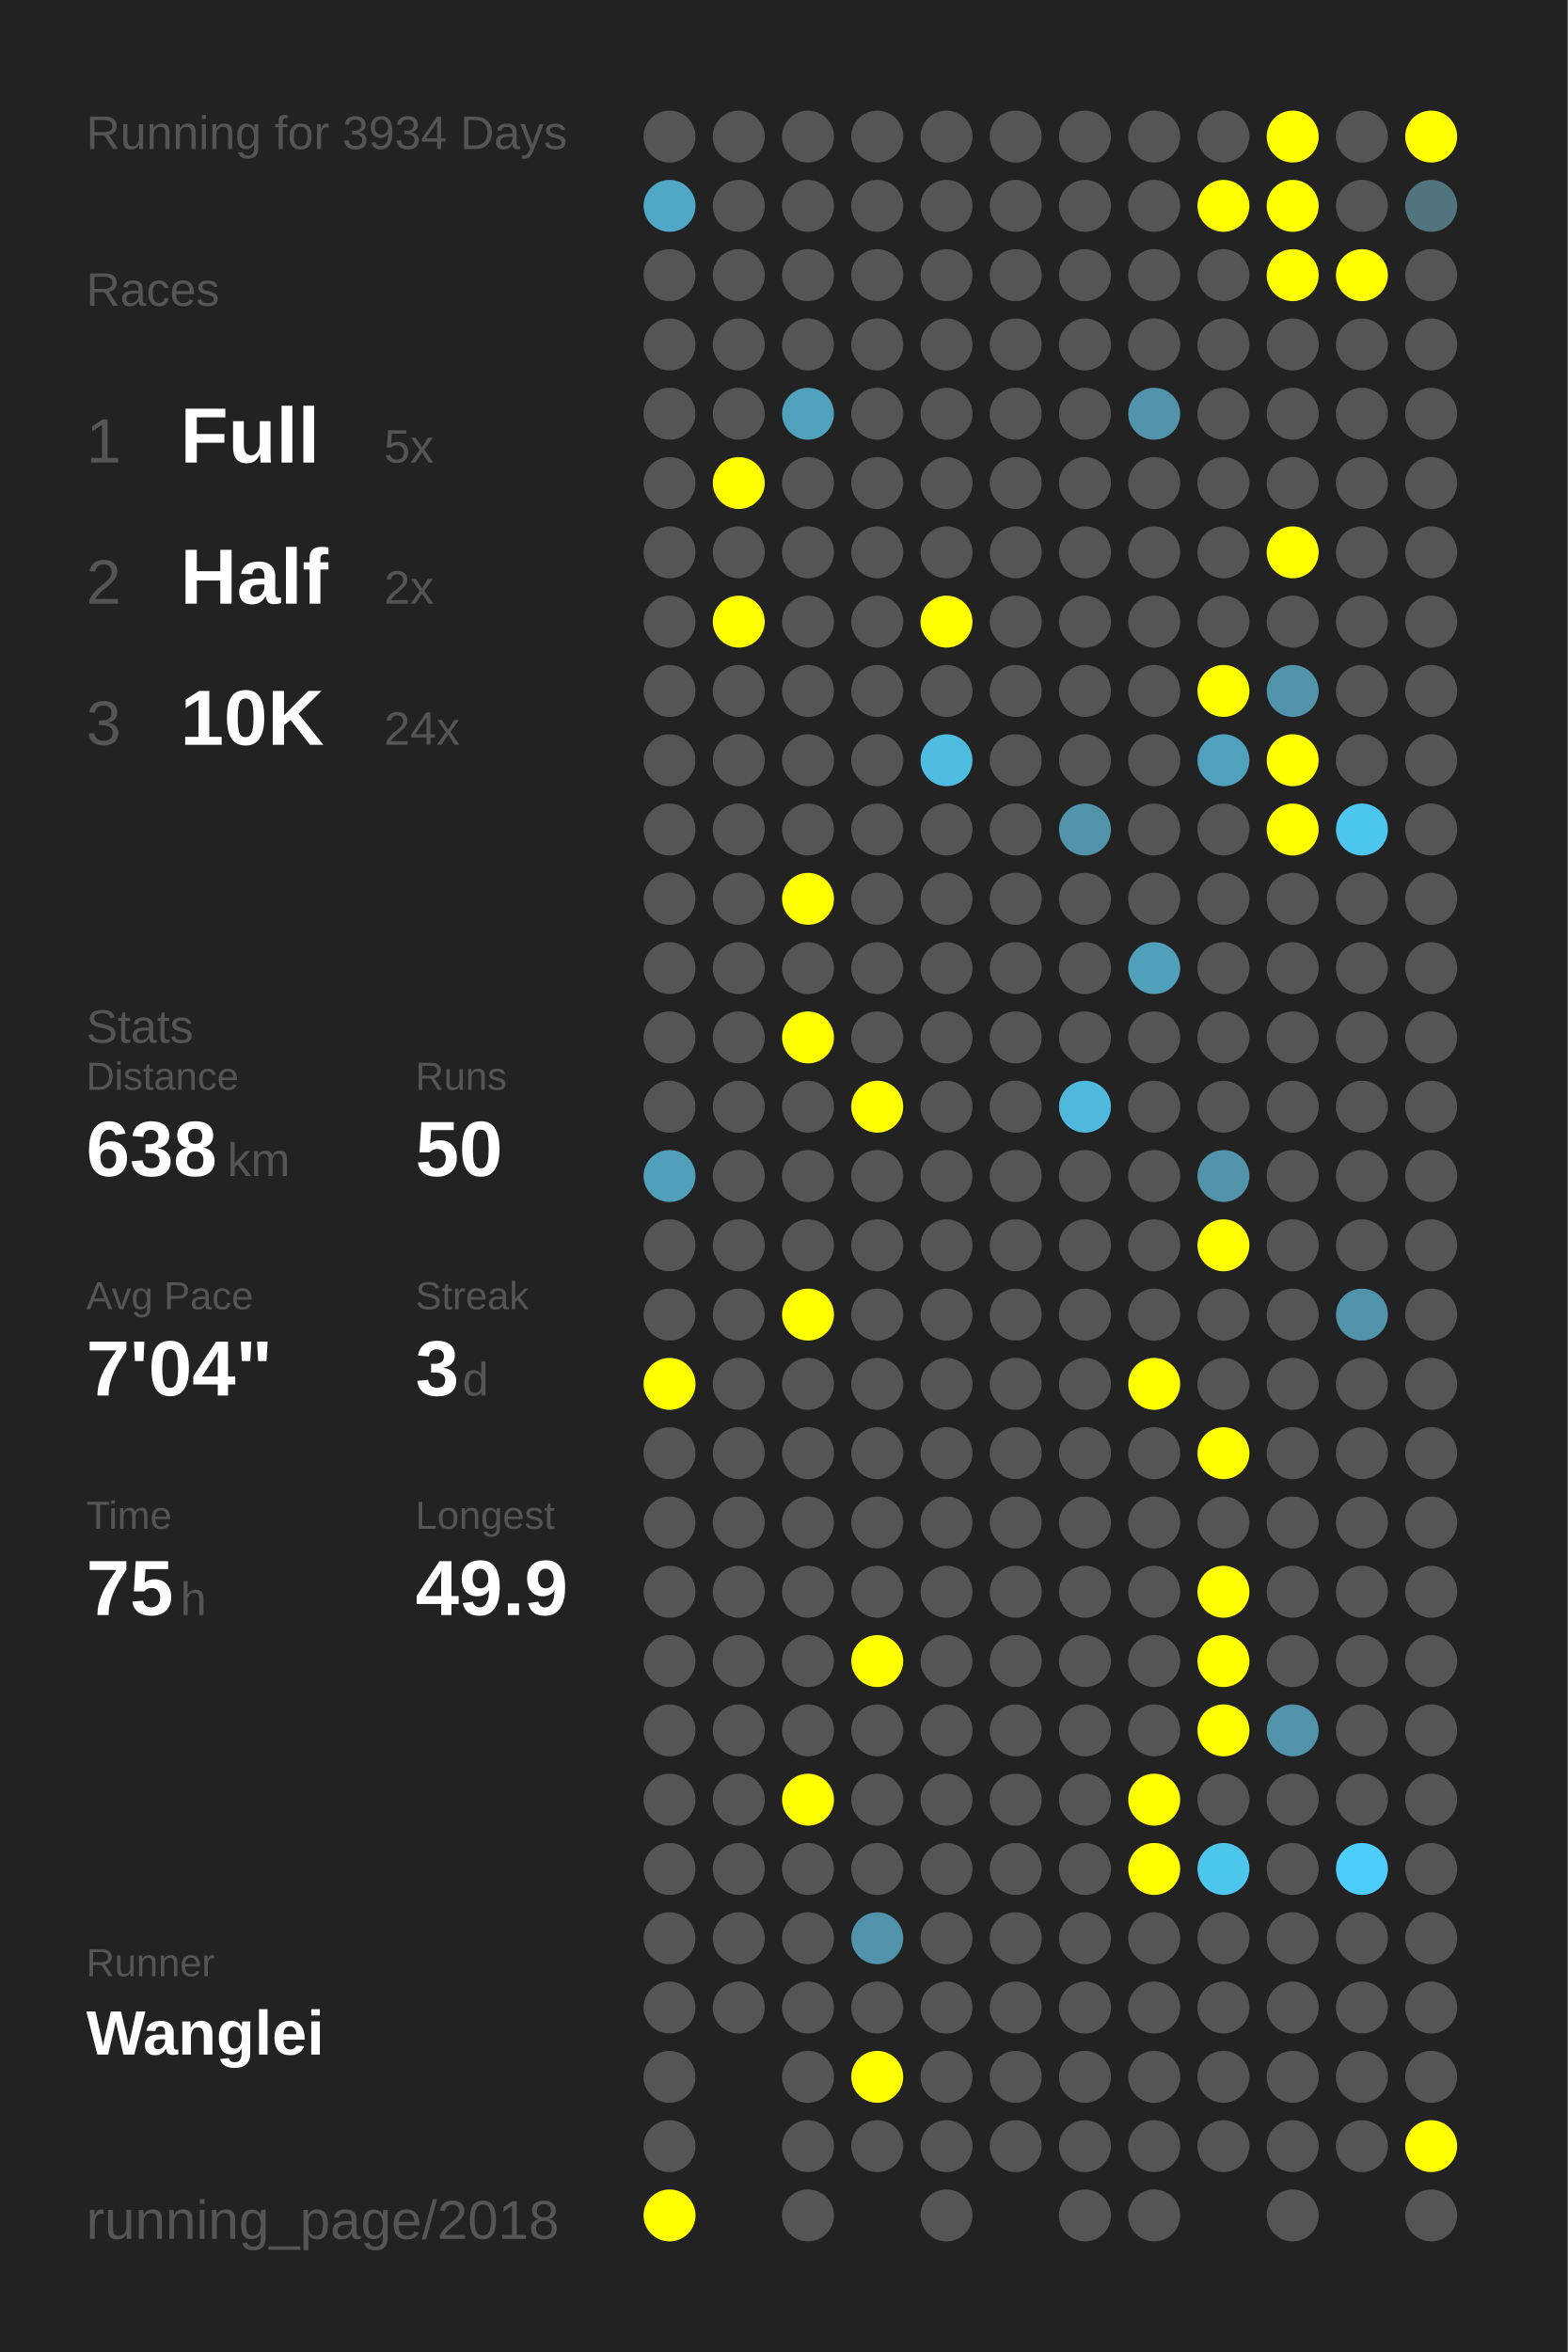
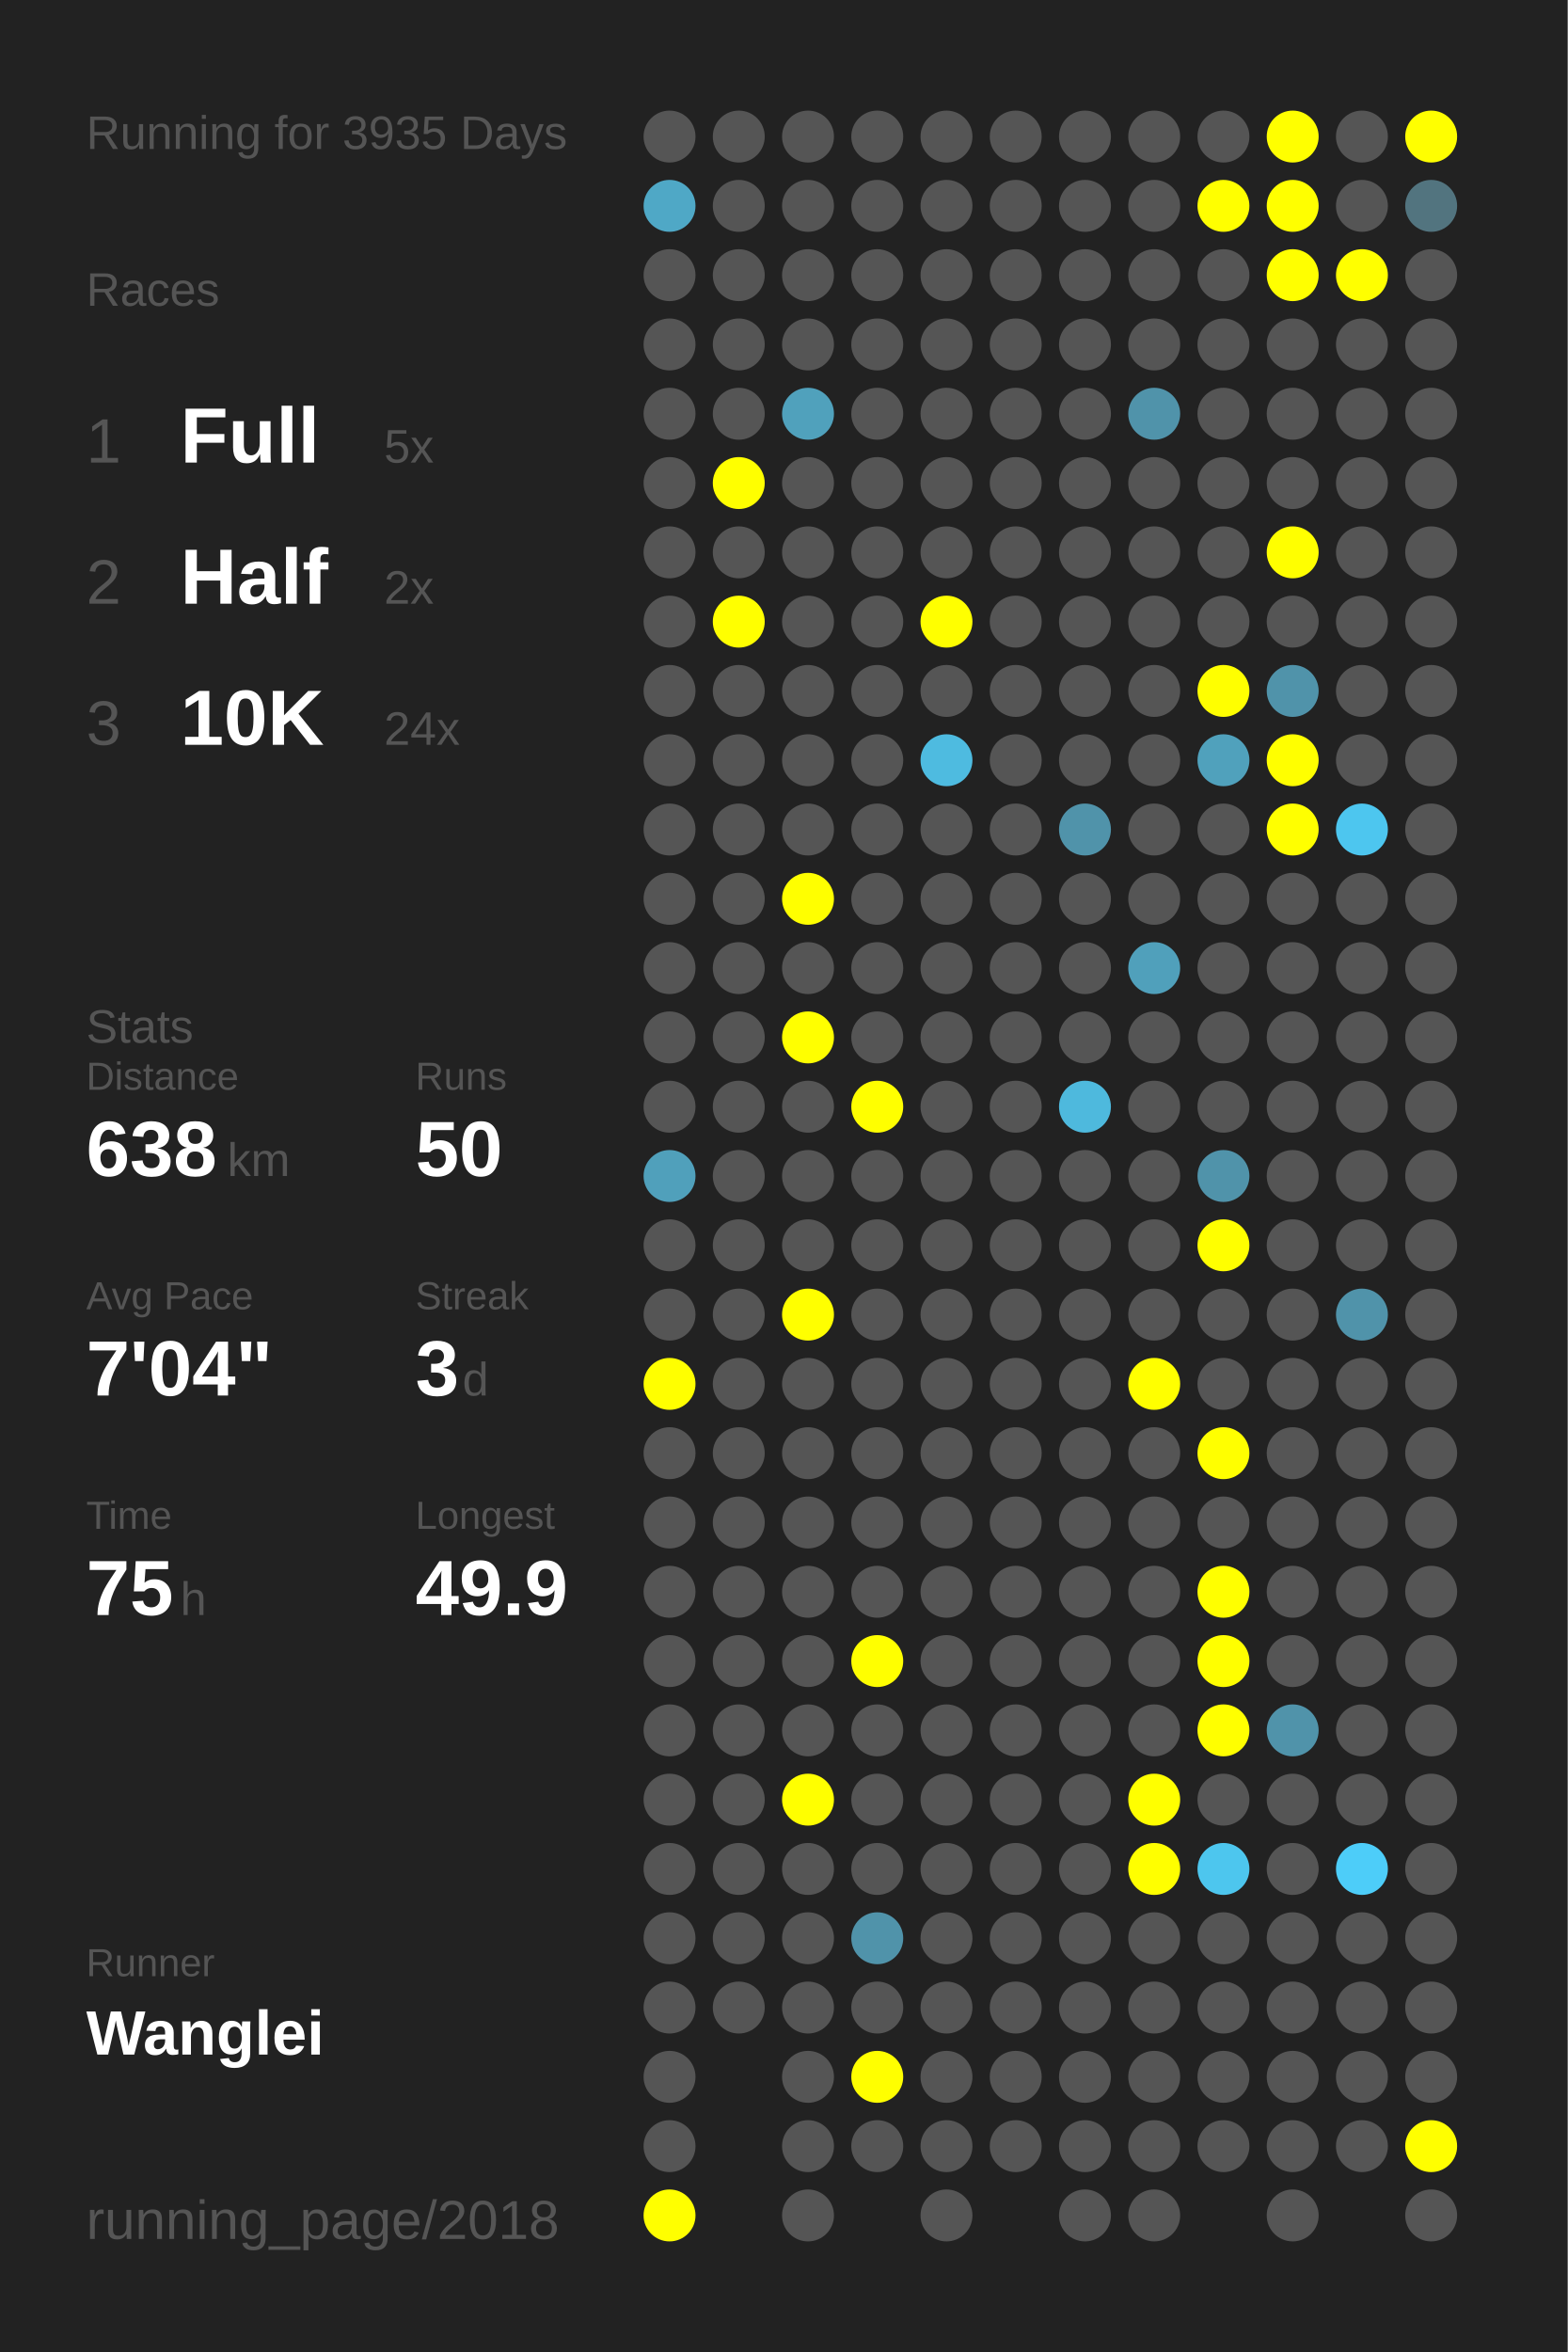
<svg xmlns="http://www.w3.org/2000/svg" baseProfile="full" height="300mm" version="1.1" viewBox="0,0,200,300" width="200mm">
  <defs />
  <rect fill="#222222" height="300" width="200" x="0" y="0" />
-   <text fill="#555555" style="font-size:6px; font-family:Arial;" x="11" y="19">Running for 3934 Days</text>
+   <text fill="#555555" style="font-size:6px; font-family:Arial;" x="11" y="19">Running for 3935 Days</text>
  <text fill="#555555" style="font-size:6px; font-family:Arial;" x="11" y="39">Races</text>
  <text fill="#555555" style="font-size:8px; font-family:Arial;" x="11" y="59">1</text>
  <text fill="#FFFFFF" style="font-size:10px; font-family:Arial; font-weight:bold;" x="23" y="59">Full</text>
  <text fill="#555555" style="font-size:6px; font-family:Arial;" x="49" y="59">5x</text>
  <text fill="#555555" style="font-size:8px; font-family:Arial;" x="11" y="77">2</text>
  <text fill="#FFFFFF" style="font-size:10px; font-family:Arial; font-weight:bold;" x="23" y="77">Half</text>
  <text fill="#555555" style="font-size:6px; font-family:Arial;" x="49" y="77">2x</text>
  <text fill="#555555" style="font-size:8px; font-family:Arial;" x="11" y="95">3</text>
  <text fill="#FFFFFF" style="font-size:10px; font-family:Arial; font-weight:bold;" x="23" y="95">10K</text>
  <text fill="#555555" style="font-size:6px; font-family:Arial;" x="49" y="95">24x</text>
  <text fill="#555555" style="font-size:6px; font-family:Arial;" x="11" y="133">Stats</text>
  <text fill="#555555" style="font-size:5px; font-family:Arial;" x="11" y="139">Distance</text>
  <text fill="#FFFFFF" style="font-size:10px; font-family:Arial; font-weight:bold;" x="11" y="150">638</text>
  <text fill="#555555" style="font-size:6px; font-family:Arial;" x="29" y="150">km</text>
  <text fill="#555555" style="font-size:5px; font-family:Arial;" x="53" y="139">Runs</text>
  <text fill="#FFFFFF" style="font-size:10px; font-family:Arial; font-weight:bold;" x="53" y="150">50</text>
  <text fill="#555555" style="font-size:5px; font-family:Arial;" x="11" y="167">Avg Pace</text>
  <text fill="#FFFFFF" style="font-size:10px; font-family:Arial; font-weight:bold;" x="11" y="178">7'04"</text>
  <text fill="#555555" style="font-size:5px; font-family:Arial;" x="53" y="167">Streak</text>
  <text fill="#FFFFFF" style="font-size:10px; font-family:Arial; font-weight:bold;" x="53" y="178">3</text>
  <text fill="#555555" style="font-size:6px; font-family:Arial;" x="59" y="178">d</text>
  <text fill="#555555" style="font-size:5px; font-family:Arial;" x="11" y="195">Time</text>
  <text fill="#FFFFFF" style="font-size:10px; font-family:Arial; font-weight:bold;" x="11" y="206">75</text>
  <text fill="#555555" style="font-size:6px; font-family:Arial;" x="23" y="206">h</text>
  <text fill="#555555" style="font-size:5px; font-family:Arial;" x="53" y="195">Longest</text>
  <text fill="#FFFFFF" style="font-size:10px; font-family:Arial; font-weight:bold;" x="53" y="206">49.9</text>
  <text fill="#555555" style="font-size:5px; font-family:Arial;" x="11" y="252.065">Runner</text>
  <text fill="#FFFFFF" style="font-size:8px; font-family:Arial; font-weight:bold;" x="11" y="262.065">Wanglei</text>
  <text fill="#555555" style="font-size:7px; font-family:Arial;" x="11" y="285.581">running_page/2018</text>
  <circle cx="85.417" cy="17.419" fill="#555555" r="3.312" />
  <circle cx="85.417" cy="26.258" fill="#4fa8c6" r="3.312" />
  <circle cx="85.417" cy="35.097" fill="#555555" r="3.312" />
  <circle cx="85.417" cy="43.935" fill="#555555" r="3.312" />
  <circle cx="85.417" cy="52.774" fill="#555555" r="3.312" />
  <circle cx="85.417" cy="61.613" fill="#555555" r="3.312" />
  <circle cx="85.417" cy="70.452" fill="#555555" r="3.312" />
  <circle cx="85.417" cy="79.29" fill="#555555" r="3.312" />
  <circle cx="85.417" cy="88.129" fill="#555555" r="3.312" />
  <circle cx="85.417" cy="96.968" fill="#555555" r="3.312" />
  <circle cx="85.417" cy="105.806" fill="#555555" r="3.312" />
  <circle cx="85.417" cy="114.645" fill="#555555" r="3.312" />
  <circle cx="85.417" cy="123.484" fill="#555555" r="3.312" />
  <circle cx="85.417" cy="132.323" fill="#555555" r="3.312" />
  <circle cx="85.417" cy="141.161" fill="#555555" r="3.312" />
  <circle cx="85.417" cy="150" fill="#50a0bb" r="3.312" />
  <circle cx="85.417" cy="158.839" fill="#555555" r="3.312" />
  <circle cx="85.417" cy="167.677" fill="#555555" r="3.312" />
  <circle cx="85.417" cy="176.516" fill="#FFFF00" r="3.312" />
  <circle cx="85.417" cy="185.355" fill="#555555" r="3.312" />
  <circle cx="85.417" cy="194.194" fill="#555555" r="3.312" />
  <circle cx="85.417" cy="203.032" fill="#555555" r="3.312" />
  <circle cx="85.417" cy="211.871" fill="#555555" r="3.312" />
  <circle cx="85.417" cy="220.71" fill="#555555" r="3.312" />
  <circle cx="85.417" cy="229.548" fill="#555555" r="3.312" />
  <circle cx="85.417" cy="238.387" fill="#555555" r="3.312" />
  <circle cx="85.417" cy="247.226" fill="#555555" r="3.312" />
  <circle cx="85.417" cy="256.065" fill="#555555" r="3.312" />
  <circle cx="85.417" cy="264.903" fill="#555555" r="3.312" />
  <circle cx="85.417" cy="273.742" fill="#555555" r="3.312" />
  <circle cx="85.417" cy="282.581" fill="#FFFF00" r="3.312" />
  <circle cx="94.25" cy="17.419" fill="#555555" r="3.312" />
  <circle cx="94.25" cy="26.258" fill="#555555" r="3.312" />
  <circle cx="94.25" cy="35.097" fill="#555555" r="3.312" />
  <circle cx="94.25" cy="43.935" fill="#555555" r="3.312" />
  <circle cx="94.25" cy="52.774" fill="#555555" r="3.312" />
  <circle cx="94.25" cy="61.613" fill="#FFFF00" r="3.312" />
  <circle cx="94.25" cy="70.452" fill="#555555" r="3.312" />
  <circle cx="94.25" cy="79.29" fill="#FFFF00" r="3.312" />
  <circle cx="94.25" cy="88.129" fill="#555555" r="3.312" />
  <circle cx="94.25" cy="96.968" fill="#555555" r="3.312" />
  <circle cx="94.25" cy="105.806" fill="#555555" r="3.312" />
  <circle cx="94.25" cy="114.645" fill="#555555" r="3.312" />
  <circle cx="94.25" cy="123.484" fill="#555555" r="3.312" />
  <circle cx="94.25" cy="132.323" fill="#555555" r="3.312" />
  <circle cx="94.25" cy="141.161" fill="#555555" r="3.312" />
  <circle cx="94.25" cy="150" fill="#555555" r="3.312" />
  <circle cx="94.25" cy="158.839" fill="#555555" r="3.312" />
  <circle cx="94.25" cy="167.677" fill="#555555" r="3.312" />
  <circle cx="94.25" cy="176.516" fill="#555555" r="3.312" />
  <circle cx="94.25" cy="185.355" fill="#555555" r="3.312" />
  <circle cx="94.25" cy="194.194" fill="#555555" r="3.312" />
  <circle cx="94.25" cy="203.032" fill="#555555" r="3.312" />
  <circle cx="94.25" cy="211.871" fill="#555555" r="3.312" />
  <circle cx="94.25" cy="220.71" fill="#555555" r="3.312" />
  <circle cx="94.25" cy="229.548" fill="#555555" r="3.312" />
  <circle cx="94.25" cy="238.387" fill="#555555" r="3.312" />
  <circle cx="94.25" cy="247.226" fill="#555555" r="3.312" />
  <circle cx="94.25" cy="256.065" fill="#555555" r="3.312" />
  <circle cx="103.083" cy="17.419" fill="#555555" r="3.312" />
  <circle cx="103.083" cy="26.258" fill="#555555" r="3.312" />
  <circle cx="103.083" cy="35.097" fill="#555555" r="3.312" />
  <circle cx="103.083" cy="43.935" fill="#555555" r="3.312" />
  <circle cx="103.083" cy="52.774" fill="#50a1bc" r="3.312" />
  <circle cx="103.083" cy="61.613" fill="#555555" r="3.312" />
  <circle cx="103.083" cy="70.452" fill="#555555" r="3.312" />
  <circle cx="103.083" cy="79.29" fill="#555555" r="3.312" />
  <circle cx="103.083" cy="88.129" fill="#555555" r="3.312" />
  <circle cx="103.083" cy="96.968" fill="#555555" r="3.312" />
  <circle cx="103.083" cy="105.806" fill="#555555" r="3.312" />
  <circle cx="103.083" cy="114.645" fill="#FFFF00" r="3.312" />
  <circle cx="103.083" cy="123.484" fill="#555555" r="3.312" />
  <circle cx="103.083" cy="132.323" fill="#FFFF00" r="3.312" />
  <circle cx="103.083" cy="141.161" fill="#555555" r="3.312" />
  <circle cx="103.083" cy="150" fill="#555555" r="3.312" />
  <circle cx="103.083" cy="158.839" fill="#555555" r="3.312" />
  <circle cx="103.083" cy="167.677" fill="#FFFF00" r="3.312" />
  <circle cx="103.083" cy="176.516" fill="#555555" r="3.312" />
  <circle cx="103.083" cy="185.355" fill="#555555" r="3.312" />
  <circle cx="103.083" cy="194.194" fill="#555555" r="3.312" />
  <circle cx="103.083" cy="203.032" fill="#555555" r="3.312" />
  <circle cx="103.083" cy="211.871" fill="#555555" r="3.312" />
  <circle cx="103.083" cy="220.71" fill="#555555" r="3.312" />
  <circle cx="103.083" cy="229.548" fill="#FFFF00" r="3.312" />
  <circle cx="103.083" cy="238.387" fill="#555555" r="3.312" />
  <circle cx="103.083" cy="247.226" fill="#555555" r="3.312" />
  <circle cx="103.083" cy="256.065" fill="#555555" r="3.312" />
  <circle cx="103.083" cy="264.903" fill="#555555" r="3.312" />
  <circle cx="103.083" cy="273.742" fill="#555555" r="3.312" />
  <circle cx="103.083" cy="282.581" fill="#555555" r="3.312" />
  <circle cx="111.917" cy="17.419" fill="#555555" r="3.312" />
  <circle cx="111.917" cy="26.258" fill="#555555" r="3.312" />
  <circle cx="111.917" cy="35.097" fill="#555555" r="3.312" />
  <circle cx="111.917" cy="43.935" fill="#555555" r="3.312" />
  <circle cx="111.917" cy="52.774" fill="#555555" r="3.312" />
  <circle cx="111.917" cy="61.613" fill="#555555" r="3.312" />
  <circle cx="111.917" cy="70.452" fill="#555555" r="3.312" />
  <circle cx="111.917" cy="79.29" fill="#555555" r="3.312" />
  <circle cx="111.917" cy="88.129" fill="#555555" r="3.312" />
  <circle cx="111.917" cy="96.968" fill="#555555" r="3.312" />
  <circle cx="111.917" cy="105.806" fill="#555555" r="3.312" />
  <circle cx="111.917" cy="114.645" fill="#555555" r="3.312" />
  <circle cx="111.917" cy="123.484" fill="#555555" r="3.312" />
  <circle cx="111.917" cy="132.323" fill="#555555" r="3.312" />
  <circle cx="111.917" cy="141.161" fill="#FFFF00" r="3.312" />
  <circle cx="111.917" cy="150" fill="#555555" r="3.312" />
  <circle cx="111.917" cy="158.839" fill="#555555" r="3.312" />
  <circle cx="111.917" cy="167.677" fill="#555555" r="3.312" />
  <circle cx="111.917" cy="176.516" fill="#555555" r="3.312" />
  <circle cx="111.917" cy="185.355" fill="#555555" r="3.312" />
  <circle cx="111.917" cy="194.194" fill="#555555" r="3.312" />
  <circle cx="111.917" cy="203.032" fill="#555555" r="3.312" />
  <circle cx="111.917" cy="211.871" fill="#FFFF00" r="3.312" />
  <circle cx="111.917" cy="220.71" fill="#555555" r="3.312" />
  <circle cx="111.917" cy="229.548" fill="#555555" r="3.312" />
  <circle cx="111.917" cy="238.387" fill="#555555" r="3.312" />
  <circle cx="111.917" cy="247.226" fill="#5093aa" r="3.312" />
  <circle cx="111.917" cy="256.065" fill="#555555" r="3.312" />
  <circle cx="111.917" cy="264.903" fill="#FFFF00" r="3.312" />
  <circle cx="111.917" cy="273.742" fill="#555555" r="3.312" />
  <circle cx="120.75" cy="17.419" fill="#555555" r="3.312" />
  <circle cx="120.75" cy="26.258" fill="#555555" r="3.312" />
  <circle cx="120.75" cy="35.097" fill="#555555" r="3.312" />
  <circle cx="120.75" cy="43.935" fill="#555555" r="3.312" />
  <circle cx="120.75" cy="52.774" fill="#555555" r="3.312" />
  <circle cx="120.75" cy="61.613" fill="#555555" r="3.312" />
  <circle cx="120.75" cy="70.452" fill="#555555" r="3.312" />
  <circle cx="120.75" cy="79.29" fill="#FFFF00" r="3.312" />
  <circle cx="120.75" cy="88.129" fill="#555555" r="3.312" />
  <circle cx="120.75" cy="96.968" fill="#4ebbe0" r="3.312" />
  <circle cx="120.75" cy="105.806" fill="#555555" r="3.312" />
  <circle cx="120.75" cy="114.645" fill="#555555" r="3.312" />
  <circle cx="120.75" cy="123.484" fill="#555555" r="3.312" />
  <circle cx="120.75" cy="132.323" fill="#555555" r="3.312" />
  <circle cx="120.75" cy="141.161" fill="#555555" r="3.312" />
  <circle cx="120.75" cy="150" fill="#555555" r="3.312" />
  <circle cx="120.75" cy="158.839" fill="#555555" r="3.312" />
  <circle cx="120.75" cy="167.677" fill="#555555" r="3.312" />
  <circle cx="120.75" cy="176.516" fill="#555555" r="3.312" />
  <circle cx="120.75" cy="185.355" fill="#555555" r="3.312" />
  <circle cx="120.75" cy="194.194" fill="#555555" r="3.312" />
  <circle cx="120.75" cy="203.032" fill="#555555" r="3.312" />
  <circle cx="120.75" cy="211.871" fill="#555555" r="3.312" />
  <circle cx="120.75" cy="220.71" fill="#555555" r="3.312" />
  <circle cx="120.75" cy="229.548" fill="#555555" r="3.312" />
  <circle cx="120.75" cy="238.387" fill="#555555" r="3.312" />
  <circle cx="120.75" cy="247.226" fill="#555555" r="3.312" />
  <circle cx="120.75" cy="256.065" fill="#555555" r="3.312" />
  <circle cx="120.75" cy="264.903" fill="#555555" r="3.312" />
  <circle cx="120.75" cy="273.742" fill="#555555" r="3.312" />
  <circle cx="120.75" cy="282.581" fill="#555555" r="3.312" />
  <circle cx="129.583" cy="17.419" fill="#555555" r="3.312" />
  <circle cx="129.583" cy="26.258" fill="#555555" r="3.312" />
  <circle cx="129.583" cy="35.097" fill="#555555" r="3.312" />
  <circle cx="129.583" cy="43.935" fill="#555555" r="3.312" />
  <circle cx="129.583" cy="52.774" fill="#555555" r="3.312" />
  <circle cx="129.583" cy="61.613" fill="#555555" r="3.312" />
  <circle cx="129.583" cy="70.452" fill="#555555" r="3.312" />
  <circle cx="129.583" cy="79.29" fill="#555555" r="3.312" />
  <circle cx="129.583" cy="88.129" fill="#555555" r="3.312" />
  <circle cx="129.583" cy="96.968" fill="#555555" r="3.312" />
  <circle cx="129.583" cy="105.806" fill="#555555" r="3.312" />
  <circle cx="129.583" cy="114.645" fill="#555555" r="3.312" />
  <circle cx="129.583" cy="123.484" fill="#555555" r="3.312" />
  <circle cx="129.583" cy="132.323" fill="#555555" r="3.312" />
  <circle cx="129.583" cy="141.161" fill="#555555" r="3.312" />
  <circle cx="129.583" cy="150" fill="#555555" r="3.312" />
  <circle cx="129.583" cy="158.839" fill="#555555" r="3.312" />
  <circle cx="129.583" cy="167.677" fill="#555555" r="3.312" />
  <circle cx="129.583" cy="176.516" fill="#555555" r="3.312" />
  <circle cx="129.583" cy="185.355" fill="#555555" r="3.312" />
  <circle cx="129.583" cy="194.194" fill="#555555" r="3.312" />
  <circle cx="129.583" cy="203.032" fill="#555555" r="3.312" />
  <circle cx="129.583" cy="211.871" fill="#555555" r="3.312" />
  <circle cx="129.583" cy="220.71" fill="#555555" r="3.312" />
  <circle cx="129.583" cy="229.548" fill="#555555" r="3.312" />
  <circle cx="129.583" cy="238.387" fill="#555555" r="3.312" />
  <circle cx="129.583" cy="247.226" fill="#555555" r="3.312" />
  <circle cx="129.583" cy="256.065" fill="#555555" r="3.312" />
  <circle cx="129.583" cy="264.903" fill="#555555" r="3.312" />
  <circle cx="129.583" cy="273.742" fill="#555555" r="3.312" />
  <circle cx="138.417" cy="17.419" fill="#555555" r="3.312" />
  <circle cx="138.417" cy="26.258" fill="#555555" r="3.312" />
  <circle cx="138.417" cy="35.097" fill="#555555" r="3.312" />
  <circle cx="138.417" cy="43.935" fill="#555555" r="3.312" />
  <circle cx="138.417" cy="52.774" fill="#555555" r="3.312" />
  <circle cx="138.417" cy="61.613" fill="#555555" r="3.312" />
  <circle cx="138.417" cy="70.452" fill="#555555" r="3.312" />
  <circle cx="138.417" cy="79.29" fill="#555555" r="3.312" />
  <circle cx="138.417" cy="88.129" fill="#555555" r="3.312" />
  <circle cx="138.417" cy="96.968" fill="#555555" r="3.312" />
  <circle cx="138.417" cy="105.806" fill="#5093aa" r="3.312" />
  <circle cx="138.417" cy="114.645" fill="#555555" r="3.312" />
  <circle cx="138.417" cy="123.484" fill="#555555" r="3.312" />
  <circle cx="138.417" cy="132.323" fill="#555555" r="3.312" />
  <circle cx="138.417" cy="141.161" fill="#4eb9dd" r="3.312" />
  <circle cx="138.417" cy="150" fill="#555555" r="3.312" />
  <circle cx="138.417" cy="158.839" fill="#555555" r="3.312" />
  <circle cx="138.417" cy="167.677" fill="#555555" r="3.312" />
  <circle cx="138.417" cy="176.516" fill="#555555" r="3.312" />
  <circle cx="138.417" cy="185.355" fill="#555555" r="3.312" />
  <circle cx="138.417" cy="194.194" fill="#555555" r="3.312" />
  <circle cx="138.417" cy="203.032" fill="#555555" r="3.312" />
  <circle cx="138.417" cy="211.871" fill="#555555" r="3.312" />
  <circle cx="138.417" cy="220.71" fill="#555555" r="3.312" />
  <circle cx="138.417" cy="229.548" fill="#555555" r="3.312" />
  <circle cx="138.417" cy="238.387" fill="#555555" r="3.312" />
  <circle cx="138.417" cy="247.226" fill="#555555" r="3.312" />
  <circle cx="138.417" cy="256.065" fill="#555555" r="3.312" />
  <circle cx="138.417" cy="264.903" fill="#555555" r="3.312" />
  <circle cx="138.417" cy="273.742" fill="#555555" r="3.312" />
  <circle cx="138.417" cy="282.581" fill="#555555" r="3.312" />
  <circle cx="147.25" cy="17.419" fill="#555555" r="3.312" />
  <circle cx="147.25" cy="26.258" fill="#555555" r="3.312" />
  <circle cx="147.25" cy="35.097" fill="#555555" r="3.312" />
  <circle cx="147.25" cy="43.935" fill="#555555" r="3.312" />
  <circle cx="147.25" cy="52.774" fill="#5093aa" r="3.312" />
  <circle cx="147.25" cy="61.613" fill="#555555" r="3.312" />
  <circle cx="147.25" cy="70.452" fill="#555555" r="3.312" />
  <circle cx="147.25" cy="79.29" fill="#555555" r="3.312" />
  <circle cx="147.25" cy="88.129" fill="#555555" r="3.312" />
  <circle cx="147.25" cy="96.968" fill="#555555" r="3.312" />
  <circle cx="147.25" cy="105.806" fill="#555555" r="3.312" />
  <circle cx="147.25" cy="114.645" fill="#555555" r="3.312" />
  <circle cx="147.25" cy="123.484" fill="#50a0bb" r="3.312" />
  <circle cx="147.25" cy="132.323" fill="#555555" r="3.312" />
  <circle cx="147.25" cy="141.161" fill="#555555" r="3.312" />
  <circle cx="147.25" cy="150" fill="#555555" r="3.312" />
  <circle cx="147.25" cy="158.839" fill="#555555" r="3.312" />
  <circle cx="147.25" cy="167.677" fill="#555555" r="3.312" />
  <circle cx="147.25" cy="176.516" fill="#FFFF00" r="3.312" />
  <circle cx="147.25" cy="185.355" fill="#555555" r="3.312" />
  <circle cx="147.25" cy="194.194" fill="#555555" r="3.312" />
  <circle cx="147.25" cy="203.032" fill="#555555" r="3.312" />
  <circle cx="147.25" cy="211.871" fill="#555555" r="3.312" />
  <circle cx="147.25" cy="220.71" fill="#555555" r="3.312" />
  <circle cx="147.25" cy="229.548" fill="#FFFF00" r="3.312" />
  <circle cx="147.25" cy="238.387" fill="#FFFF00" r="3.312" />
  <circle cx="147.25" cy="247.226" fill="#555555" r="3.312" />
  <circle cx="147.25" cy="256.065" fill="#555555" r="3.312" />
  <circle cx="147.25" cy="264.903" fill="#555555" r="3.312" />
  <circle cx="147.25" cy="273.742" fill="#555555" r="3.312" />
  <circle cx="147.25" cy="282.581" fill="#555555" r="3.312" />
  <circle cx="156.083" cy="17.419" fill="#555555" r="3.312" />
  <circle cx="156.083" cy="26.258" fill="#FFFF00" r="3.312" />
  <circle cx="156.083" cy="35.097" fill="#555555" r="3.312" />
  <circle cx="156.083" cy="43.935" fill="#555555" r="3.312" />
  <circle cx="156.083" cy="52.774" fill="#555555" r="3.312" />
  <circle cx="156.083" cy="61.613" fill="#555555" r="3.312" />
  <circle cx="156.083" cy="70.452" fill="#555555" r="3.312" />
  <circle cx="156.083" cy="79.29" fill="#555555" r="3.312" />
  <circle cx="156.083" cy="88.129" fill="#FFFF00" r="3.312" />
  <circle cx="156.083" cy="96.968" fill="#50a1bc" r="3.312" />
  <circle cx="156.083" cy="105.806" fill="#555555" r="3.312" />
  <circle cx="156.083" cy="114.645" fill="#555555" r="3.312" />
  <circle cx="156.083" cy="123.484" fill="#555555" r="3.312" />
  <circle cx="156.083" cy="132.323" fill="#555555" r="3.312" />
  <circle cx="156.083" cy="141.161" fill="#555555" r="3.312" />
  <circle cx="156.083" cy="150" fill="#5093aa" r="3.312" />
  <circle cx="156.083" cy="158.839" fill="#FFFF00" r="3.312" />
  <circle cx="156.083" cy="167.677" fill="#555555" r="3.312" />
  <circle cx="156.083" cy="176.516" fill="#555555" r="3.312" />
  <circle cx="156.083" cy="185.355" fill="#FFFF00" r="3.312" />
  <circle cx="156.083" cy="194.194" fill="#555555" r="3.312" />
  <circle cx="156.083" cy="203.032" fill="#FFFF00" r="3.312" />
  <circle cx="156.083" cy="211.871" fill="#FFFF00" r="3.312" />
  <circle cx="156.083" cy="220.71" fill="#FFFF00" r="3.312" />
  <circle cx="156.083" cy="229.548" fill="#555555" r="3.312" />
  <circle cx="156.083" cy="238.387" fill="#4dc6ee" r="3.312" />
  <circle cx="156.083" cy="247.226" fill="#555555" r="3.312" />
  <circle cx="156.083" cy="256.065" fill="#555555" r="3.312" />
  <circle cx="156.083" cy="264.903" fill="#555555" r="3.312" />
  <circle cx="156.083" cy="273.742" fill="#555555" r="3.312" />
  <circle cx="164.917" cy="17.419" fill="#FFFF00" r="3.312" />
  <circle cx="164.917" cy="26.258" fill="#FFFF00" r="3.312" />
  <circle cx="164.917" cy="35.097" fill="#FFFF00" r="3.312" />
  <circle cx="164.917" cy="43.935" fill="#555555" r="3.312" />
  <circle cx="164.917" cy="52.774" fill="#555555" r="3.312" />
  <circle cx="164.917" cy="61.613" fill="#555555" r="3.312" />
  <circle cx="164.917" cy="70.452" fill="#FFFF00" r="3.312" />
  <circle cx="164.917" cy="79.29" fill="#555555" r="3.312" />
  <circle cx="164.917" cy="88.129" fill="#5093aa" r="3.312" />
  <circle cx="164.917" cy="96.968" fill="#FFFF00" r="3.312" />
  <circle cx="164.917" cy="105.806" fill="#FFFF00" r="3.312" />
  <circle cx="164.917" cy="114.645" fill="#555555" r="3.312" />
  <circle cx="164.917" cy="123.484" fill="#555555" r="3.312" />
  <circle cx="164.917" cy="132.323" fill="#555555" r="3.312" />
  <circle cx="164.917" cy="141.161" fill="#555555" r="3.312" />
  <circle cx="164.917" cy="150" fill="#555555" r="3.312" />
  <circle cx="164.917" cy="158.839" fill="#555555" r="3.312" />
  <circle cx="164.917" cy="167.677" fill="#555555" r="3.312" />
  <circle cx="164.917" cy="176.516" fill="#555555" r="3.312" />
  <circle cx="164.917" cy="185.355" fill="#555555" r="3.312" />
  <circle cx="164.917" cy="194.194" fill="#555555" r="3.312" />
  <circle cx="164.917" cy="203.032" fill="#555555" r="3.312" />
  <circle cx="164.917" cy="211.871" fill="#555555" r="3.312" />
  <circle cx="164.917" cy="220.71" fill="#5093aa" r="3.312" />
  <circle cx="164.917" cy="229.548" fill="#555555" r="3.312" />
  <circle cx="164.917" cy="238.387" fill="#555555" r="3.312" />
  <circle cx="164.917" cy="247.226" fill="#555555" r="3.312" />
  <circle cx="164.917" cy="256.065" fill="#555555" r="3.312" />
  <circle cx="164.917" cy="264.903" fill="#555555" r="3.312" />
  <circle cx="164.917" cy="273.742" fill="#555555" r="3.312" />
  <circle cx="164.917" cy="282.581" fill="#555555" r="3.312" />
  <circle cx="173.75" cy="17.419" fill="#555555" r="3.312" />
  <circle cx="173.75" cy="26.258" fill="#555555" r="3.312" />
  <circle cx="173.75" cy="35.097" fill="#FFFF00" r="3.312" />
  <circle cx="173.75" cy="43.935" fill="#555555" r="3.312" />
  <circle cx="173.75" cy="52.774" fill="#555555" r="3.312" />
  <circle cx="173.75" cy="61.613" fill="#555555" r="3.312" />
  <circle cx="173.75" cy="70.452" fill="#555555" r="3.312" />
  <circle cx="173.75" cy="79.29" fill="#555555" r="3.312" />
  <circle cx="173.75" cy="88.129" fill="#555555" r="3.312" />
  <circle cx="173.75" cy="96.968" fill="#555555" r="3.312" />
  <circle cx="173.75" cy="105.806" fill="#4dc6ef" r="3.312" />
  <circle cx="173.75" cy="114.645" fill="#555555" r="3.312" />
  <circle cx="173.75" cy="123.484" fill="#555555" r="3.312" />
  <circle cx="173.75" cy="132.323" fill="#555555" r="3.312" />
  <circle cx="173.75" cy="141.161" fill="#555555" r="3.312" />
  <circle cx="173.75" cy="150" fill="#555555" r="3.312" />
  <circle cx="173.75" cy="158.839" fill="#555555" r="3.312" />
  <circle cx="173.75" cy="167.677" fill="#5093aa" r="3.312" />
  <circle cx="173.75" cy="176.516" fill="#555555" r="3.312" />
  <circle cx="173.75" cy="185.355" fill="#555555" r="3.312" />
  <circle cx="173.75" cy="194.194" fill="#555555" r="3.312" />
  <circle cx="173.75" cy="203.032" fill="#555555" r="3.312" />
  <circle cx="173.75" cy="211.871" fill="#555555" r="3.312" />
  <circle cx="173.75" cy="220.71" fill="#555555" r="3.312" />
  <circle cx="173.75" cy="229.548" fill="#555555" r="3.312" />
  <circle cx="173.75" cy="238.387" fill="#4dcdf9" r="3.312" />
  <circle cx="173.75" cy="247.226" fill="#555555" r="3.312" />
  <circle cx="173.75" cy="256.065" fill="#555555" r="3.312" />
  <circle cx="173.75" cy="264.903" fill="#555555" r="3.312" />
  <circle cx="173.75" cy="273.742" fill="#555555" r="3.312" />
  <circle cx="182.583" cy="17.419" fill="#FFFF00" r="3.312" />
  <circle cx="182.583" cy="26.258" fill="#52747f" r="3.312" />
  <circle cx="182.583" cy="35.097" fill="#555555" r="3.312" />
  <circle cx="182.583" cy="43.935" fill="#555555" r="3.312" />
  <circle cx="182.583" cy="52.774" fill="#555555" r="3.312" />
  <circle cx="182.583" cy="61.613" fill="#555555" r="3.312" />
  <circle cx="182.583" cy="70.452" fill="#555555" r="3.312" />
  <circle cx="182.583" cy="79.29" fill="#555555" r="3.312" />
  <circle cx="182.583" cy="88.129" fill="#555555" r="3.312" />
  <circle cx="182.583" cy="96.968" fill="#555555" r="3.312" />
  <circle cx="182.583" cy="105.806" fill="#555555" r="3.312" />
  <circle cx="182.583" cy="114.645" fill="#555555" r="3.312" />
  <circle cx="182.583" cy="123.484" fill="#555555" r="3.312" />
  <circle cx="182.583" cy="132.323" fill="#555555" r="3.312" />
  <circle cx="182.583" cy="141.161" fill="#555555" r="3.312" />
  <circle cx="182.583" cy="150" fill="#555555" r="3.312" />
  <circle cx="182.583" cy="158.839" fill="#555555" r="3.312" />
  <circle cx="182.583" cy="167.677" fill="#555555" r="3.312" />
  <circle cx="182.583" cy="176.516" fill="#555555" r="3.312" />
  <circle cx="182.583" cy="185.355" fill="#555555" r="3.312" />
  <circle cx="182.583" cy="194.194" fill="#555555" r="3.312" />
  <circle cx="182.583" cy="203.032" fill="#555555" r="3.312" />
  <circle cx="182.583" cy="211.871" fill="#555555" r="3.312" />
  <circle cx="182.583" cy="220.71" fill="#555555" r="3.312" />
  <circle cx="182.583" cy="229.548" fill="#555555" r="3.312" />
  <circle cx="182.583" cy="238.387" fill="#555555" r="3.312" />
  <circle cx="182.583" cy="247.226" fill="#555555" r="3.312" />
  <circle cx="182.583" cy="256.065" fill="#555555" r="3.312" />
  <circle cx="182.583" cy="264.903" fill="#555555" r="3.312" />
  <circle cx="182.583" cy="273.742" fill="#FFFF00" r="3.312" />
  <circle cx="182.583" cy="282.581" fill="#555555" r="3.312" />
</svg>
